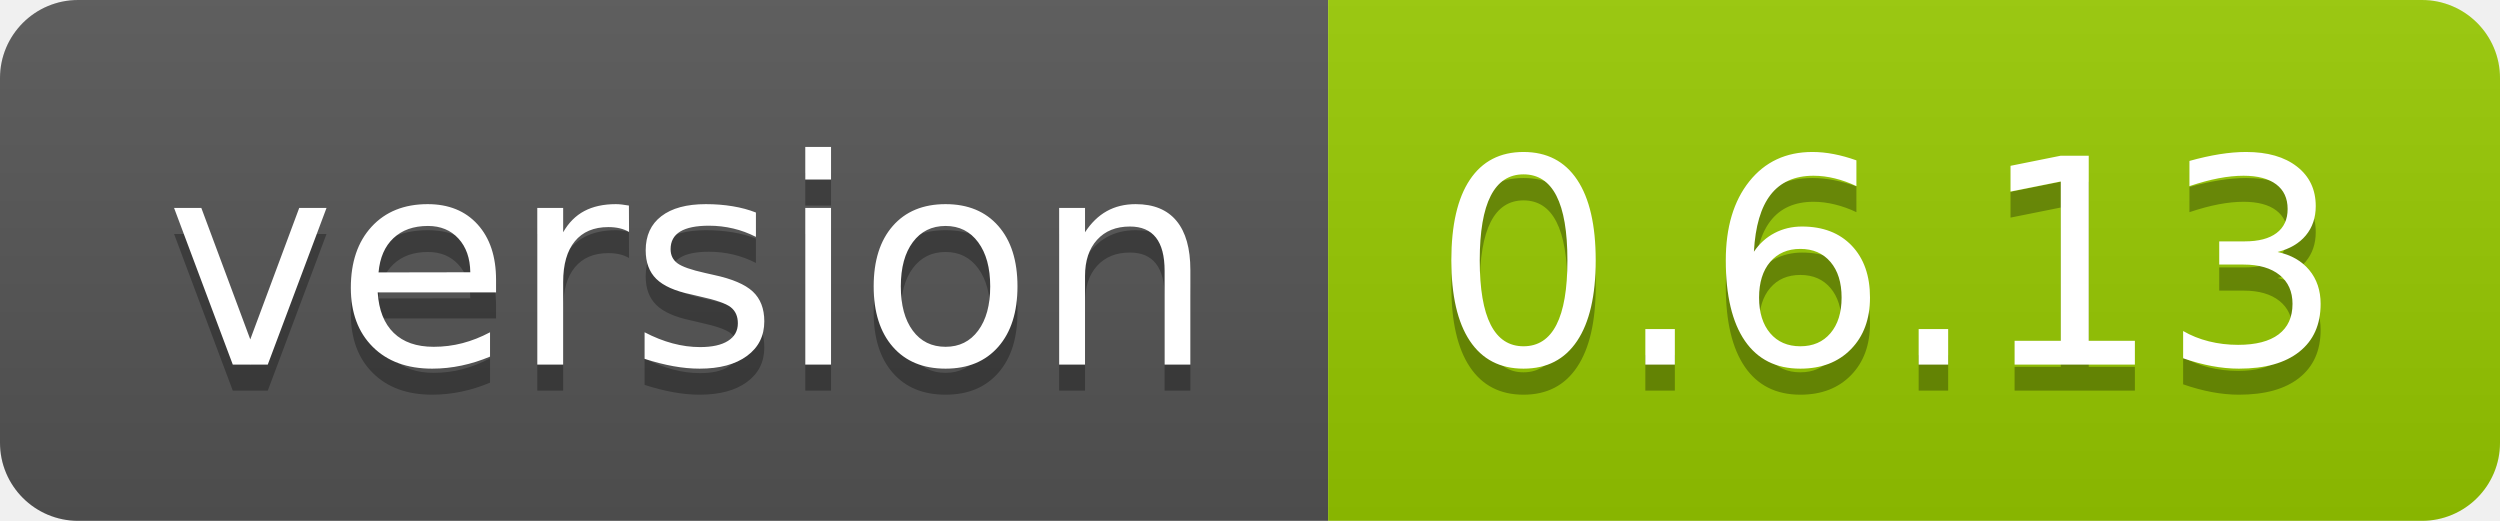
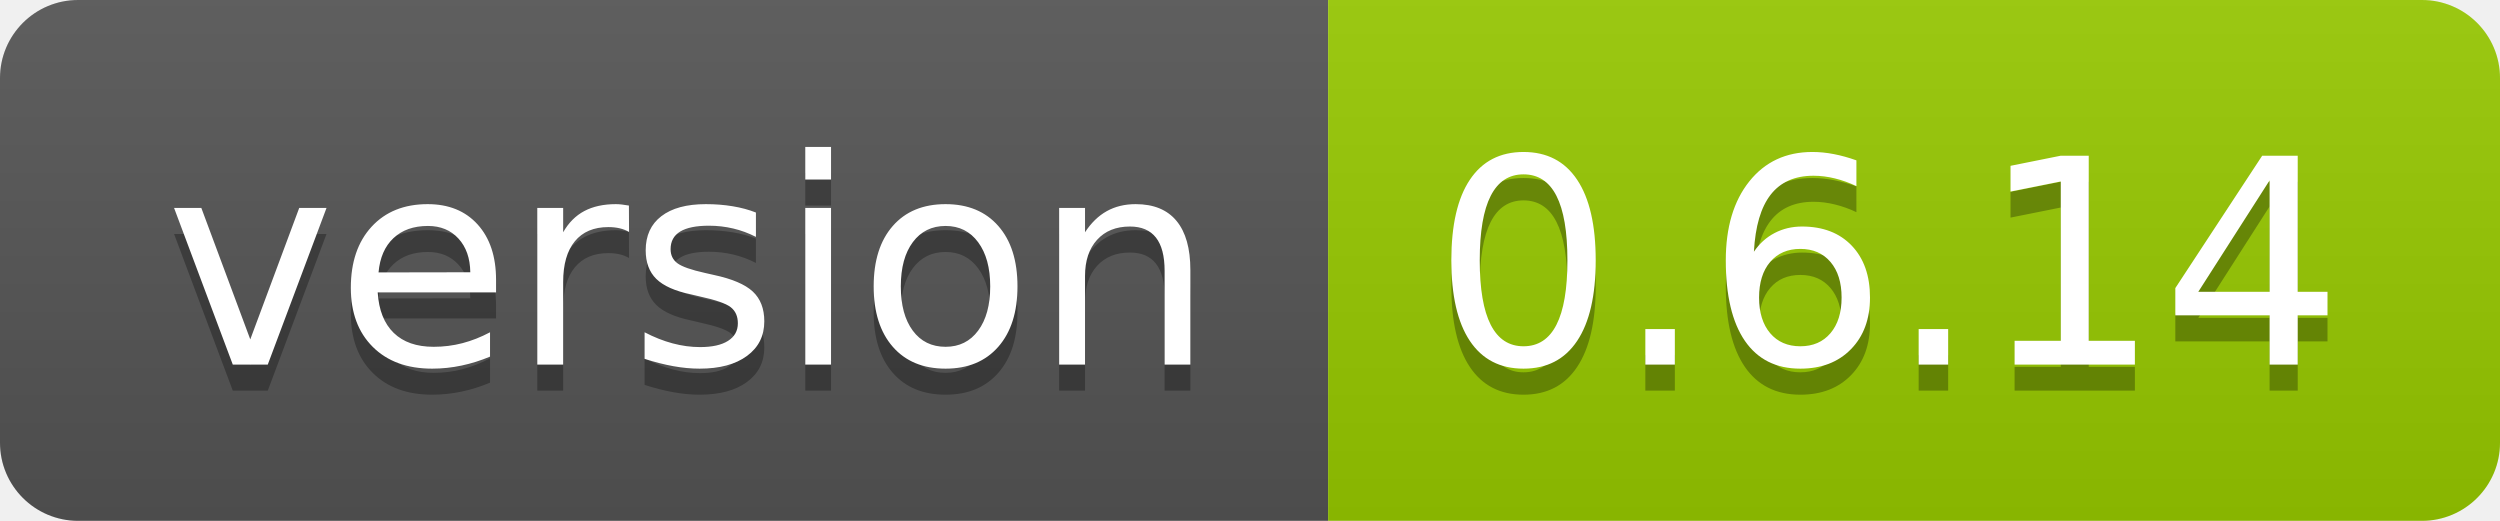
- <svg xmlns="http://www.w3.org/2000/svg" width="96" height="20" role="img" aria-label="version: 0.6.13">
+ <svg xmlns="http://www.w3.org/2000/svg" width="96" height="20" role="img" aria-label="version: 0.6.14">
  <linearGradient id="s" x2="0" y2="100%">
    <stop offset="0" stop-color="#bbb" stop-opacity=".1" />
    <stop offset="1" stop-opacity=".1" />
  </linearGradient>
  <clipPath id="r">
    <rect width="96" height="20" rx="3" fill="#fff" />
  </clipPath>
  <g clip-path="url(#r)">
    <rect width="51" height="20" fill="#555" />
    <rect x="51" width="45" height="20" fill="#97ca00" />
    <rect width="96" height="20" fill="url(#s)" />
  </g>
  <g fill="#fff" text-anchor="middle" font-family="Verdana,Geneva,DejaVu Sans,sans-serif" text-rendering="geometricPrecision" font-size="110">
    <text aria-hidden="true" x="265" y="150" fill="#010101" fill-opacity=".3" transform="scale(.1)" textLength="410">version</text>
    <text x="265" y="140" transform="scale(.1)" fill="#fff" textLength="410">version</text>
-     <text aria-hidden="true" x="725" y="150" fill="#010101" fill-opacity=".3" transform="scale(.1)" textLength="350">0.6.13</text>
-     <text x="725" y="140" transform="scale(.1)" fill="#fff" textLength="350">0.6.13</text>
+     <text aria-hidden="true" x="725" y="150" fill="#010101" fill-opacity=".3" transform="scale(.1)" textLength="350">0.6.14</text>
+     <text x="725" y="140" transform="scale(.1)" fill="#fff" textLength="350">0.6.14</text>
  </g>
</svg>
